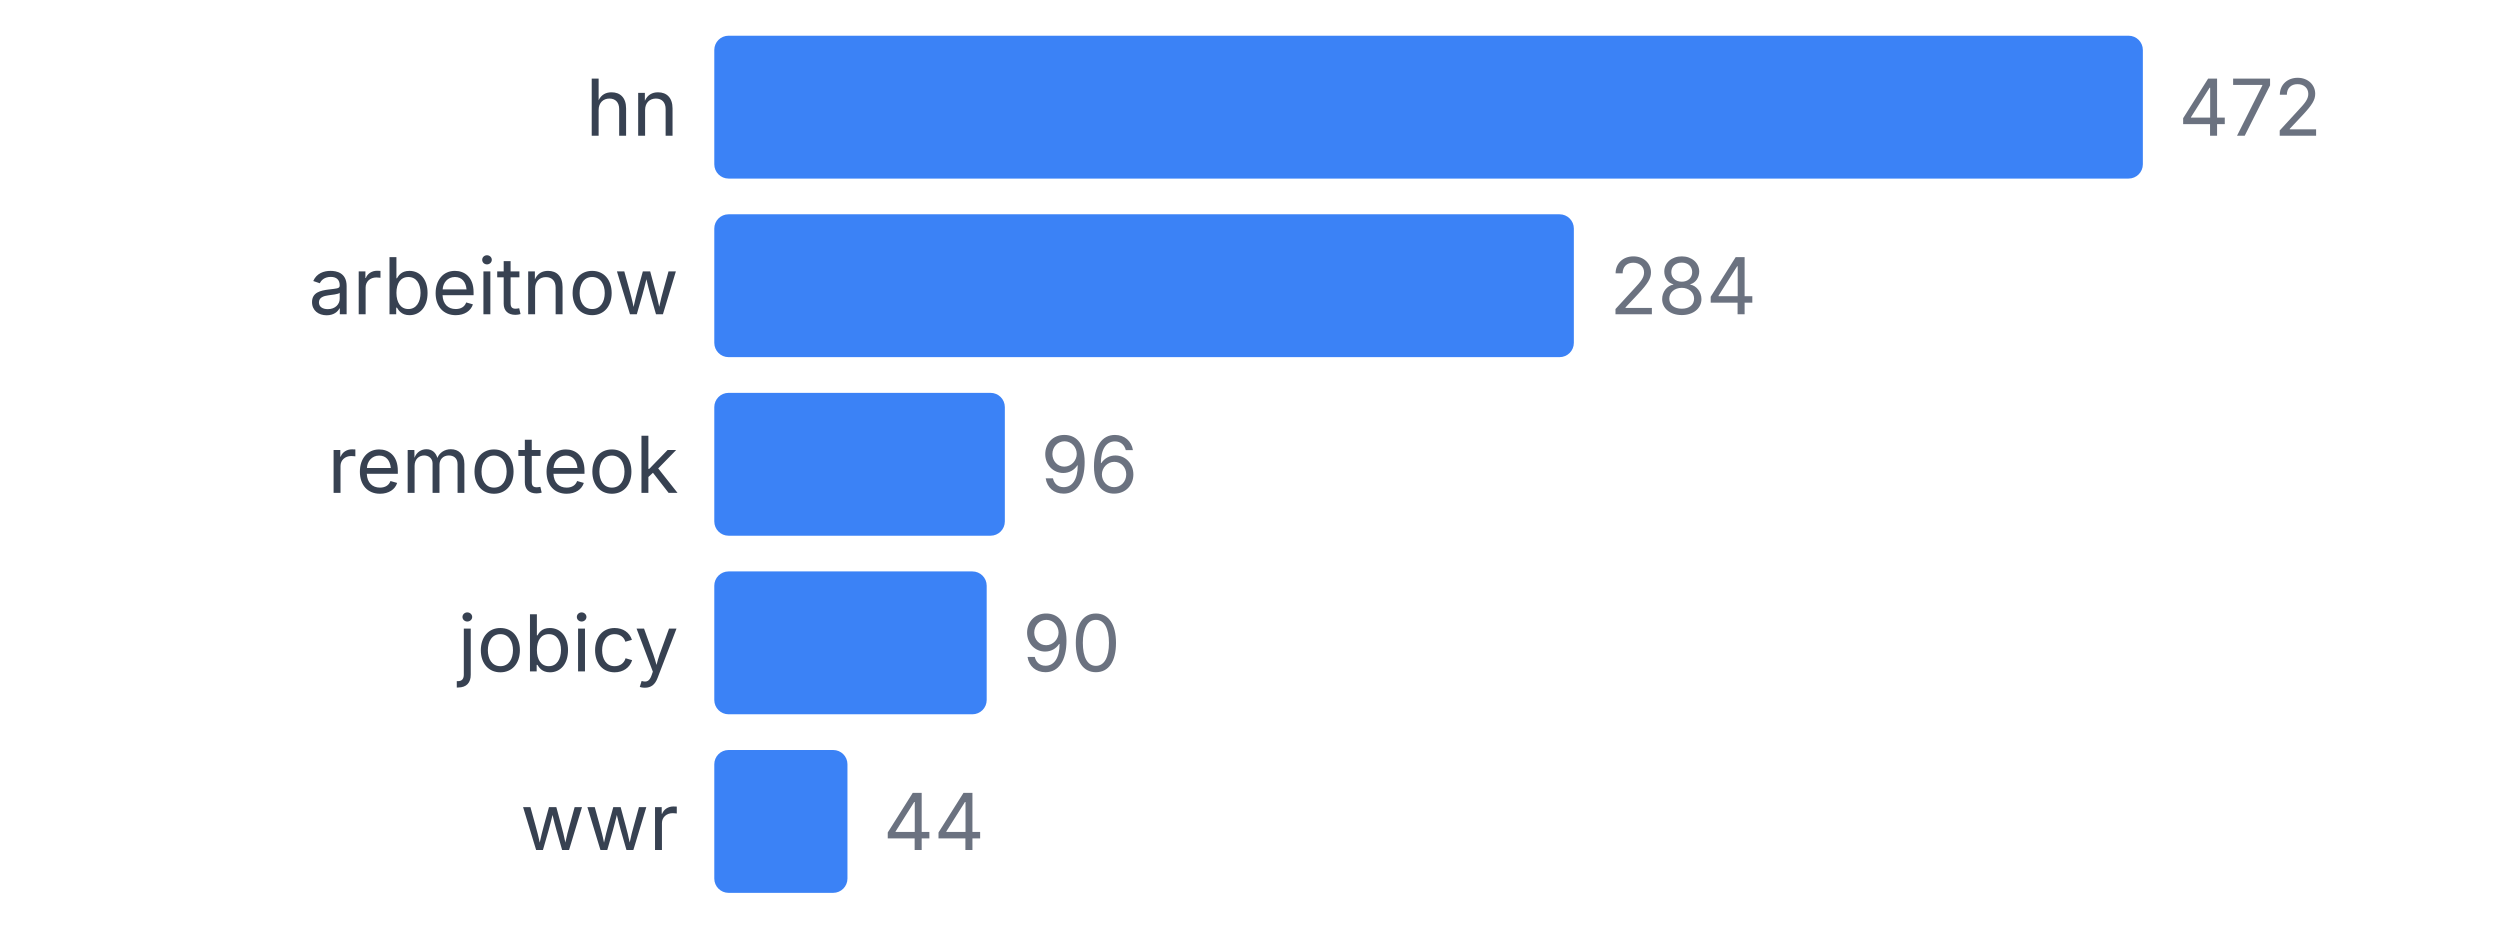
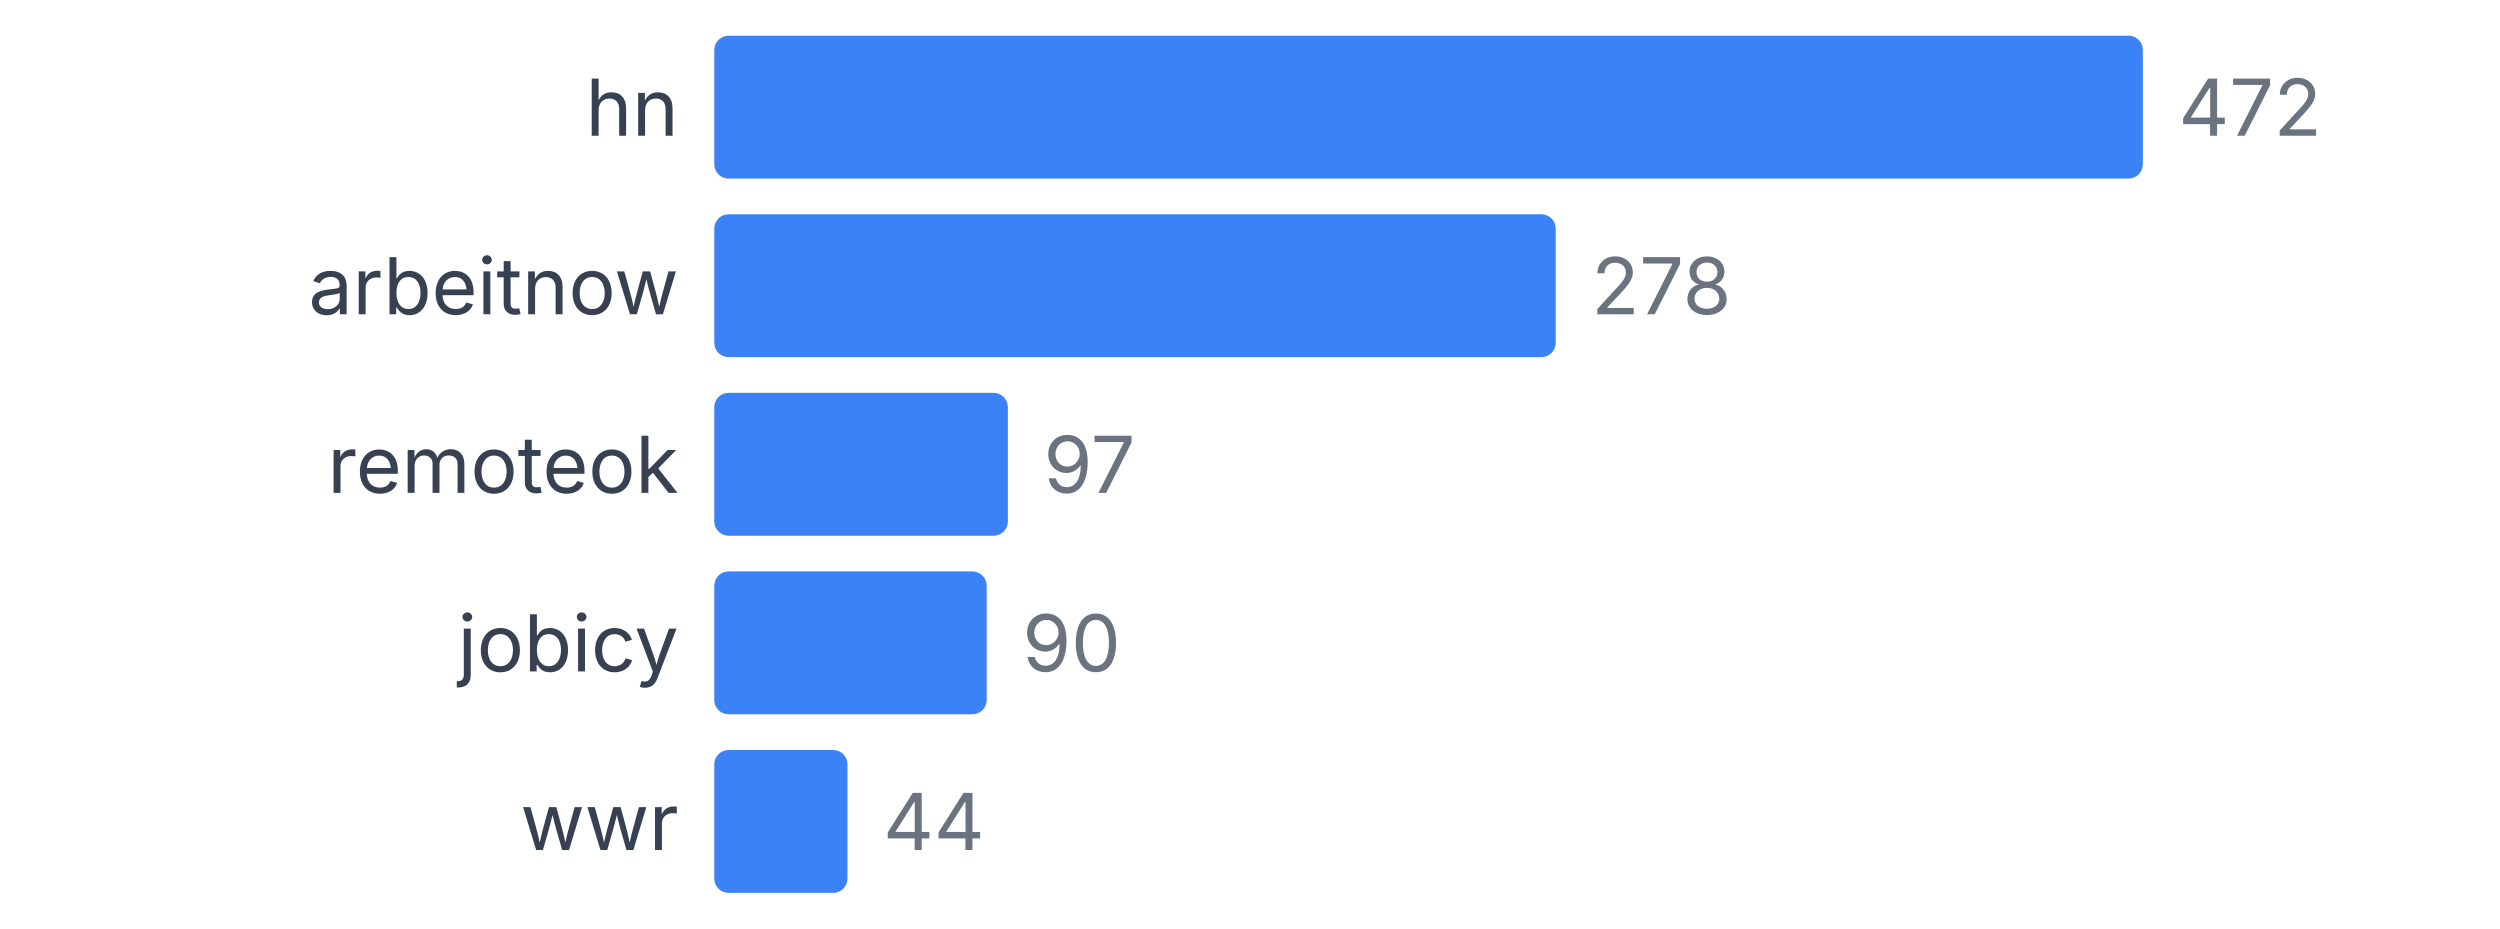
<svg xmlns="http://www.w3.org/2000/svg" width="350" height="130" viewBox="0 0 350 130">
  <style>
    text { font-family: system-ui, -apple-system, sans-serif; }
  </style>
  <text x="95" y="19" text-anchor="end" font-size="11" fill="#374151">hn</text>
  <rect x="100" y="5" width="200" height="20" fill="#3b82f6" rx="2" />
  <text x="305" y="19" font-size="11" fill="#6b7280">472</text>
  <text x="95" y="44" text-anchor="end" font-size="11" fill="#374151">arbeitnow</text>
-   <rect x="100" y="30" width="120.339" height="20" fill="#3b82f6" rx="2" />
-   <text x="225.339" y="44" font-size="11" fill="#6b7280">284</text>
+   <rect x="100" y="30" width="117.797" height="20" fill="#3b82f6" rx="2" />
+   <text x="222.797" y="44" font-size="11" fill="#6b7280">278</text>
  <text x="95" y="69" text-anchor="end" font-size="11" fill="#374151">remoteok</text>
-   <rect x="100" y="55" width="40.678" height="20" fill="#3b82f6" rx="2" />
-   <text x="145.678" y="69" font-size="11" fill="#6b7280">96</text>
+   <rect x="100" y="55" width="41.102" height="20" fill="#3b82f6" rx="2" />
+   <text x="146.102" y="69" font-size="11" fill="#6b7280">97</text>
  <text x="95" y="94" text-anchor="end" font-size="11" fill="#374151">jobicy</text>
  <rect x="100" y="80" width="38.136" height="20" fill="#3b82f6" rx="2" />
  <text x="143.136" y="94" font-size="11" fill="#6b7280">90</text>
  <text x="95" y="119" text-anchor="end" font-size="11" fill="#374151">wwr</text>
  <rect x="100" y="105" width="18.644" height="20" fill="#3b82f6" rx="2" />
  <text x="123.644" y="119" font-size="11" fill="#6b7280">44</text>
</svg>
